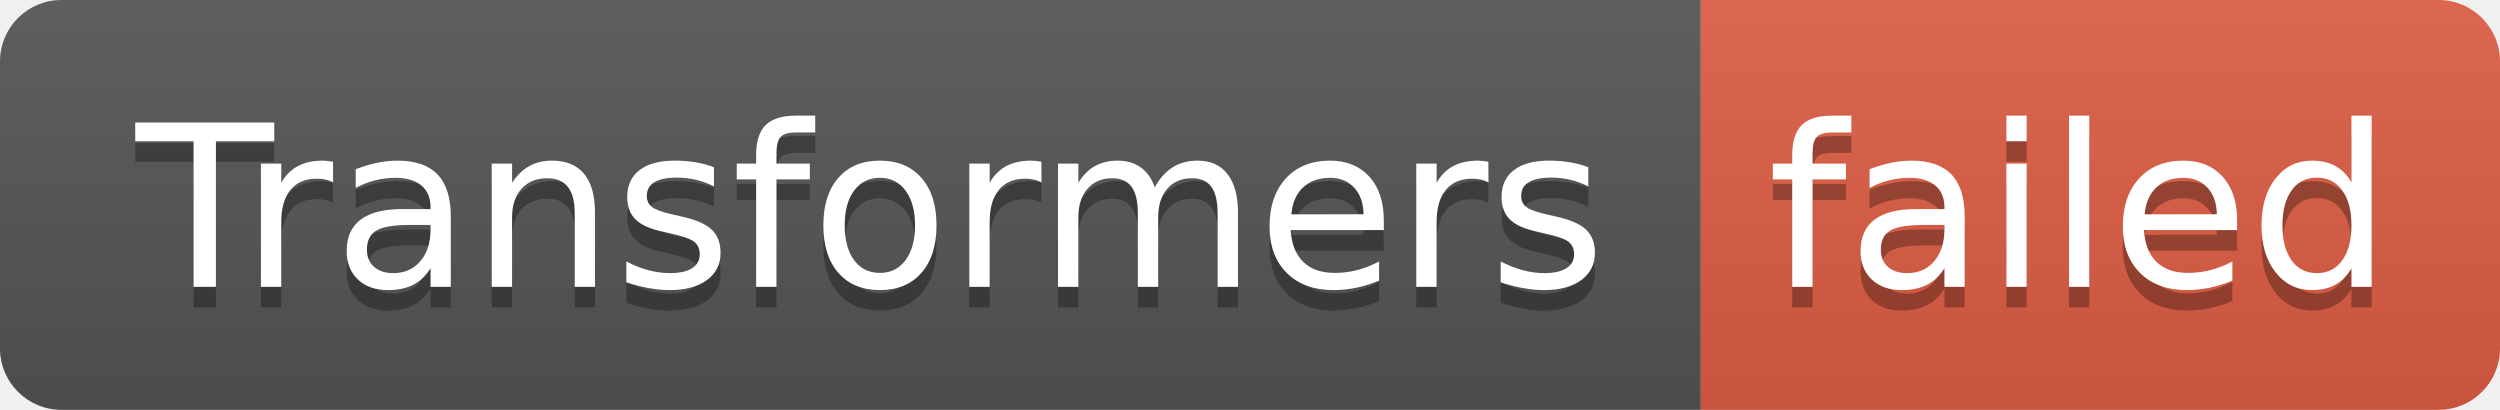
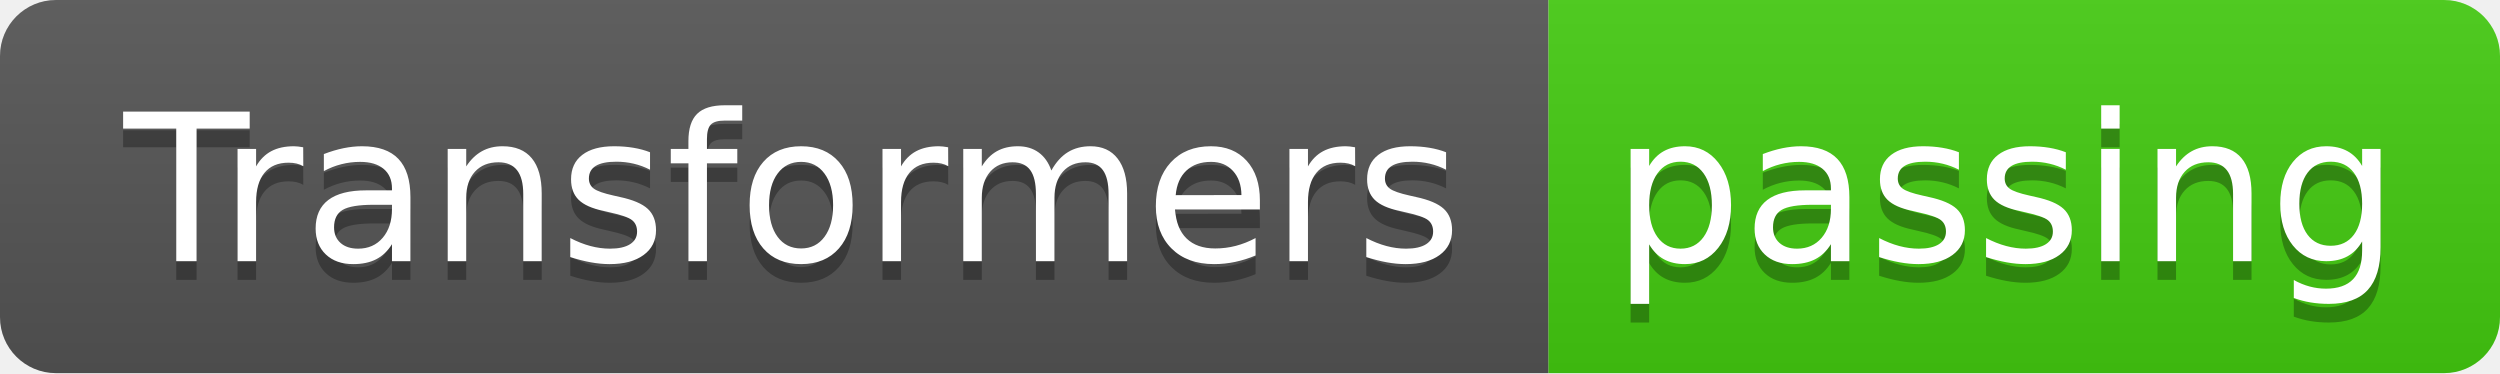
- <svg xmlns="http://www.w3.org/2000/svg" width="122" height="20" role="img" aria-label="Transformers: failed">
+ <svg xmlns="http://www.w3.org/2000/svg" width="134" height="20" role="img" aria-label="Transformers: passing">
  <linearGradient id="s" x2="0" y2="100%">
    <stop offset="0" stop-color="#bbb" stop-opacity=".1" />
    <stop offset="1" stop-opacity=".1" />
  </linearGradient>
  <clipPath id="r">
-     <rect width="122" height="20" rx="3" fill="#fff" />
+     <rect width="134" height="20" rx="3" fill="#fff" />
  </clipPath>
  <g clip-path="url(#r)">
    <rect width="83" height="20" fill="#555" />
-     <rect x="83" width="39" height="20" fill="#e05d44" />
-     <rect width="122" height="20" fill="url(#s)" />
+     <rect x="83" width="51" height="20" fill="#4c1" />
+     <rect width="134" height="20" fill="url(#s)" />
  </g>
  <g fill="#fff" text-anchor="middle" font-family="Verdana,Geneva,DejaVu Sans,sans-serif" text-rendering="geometricPrecision" font-size="110">
    <text aria-hidden="true" x="425" y="150" fill="#010101" fill-opacity=".3" transform="scale(.1)" textLength="730">Transformers</text>
    <text x="425" y="140" transform="scale(.1)" fill="#fff" textLength="730">Transformers</text>
-     <text aria-hidden="true" x="1015" y="150" fill="#010101" fill-opacity=".3" transform="scale(.1)" textLength="290">failed</text>
-     <text x="1015" y="140" transform="scale(.1)" fill="#fff" textLength="290">failed</text>
+     <text aria-hidden="true" x="1075" y="150" fill="#010101" fill-opacity=".3" transform="scale(.1)" textLength="410">passing</text>
+     <text x="1075" y="140" transform="scale(.1)" fill="#fff" textLength="410">passing</text>
  </g>
</svg>
